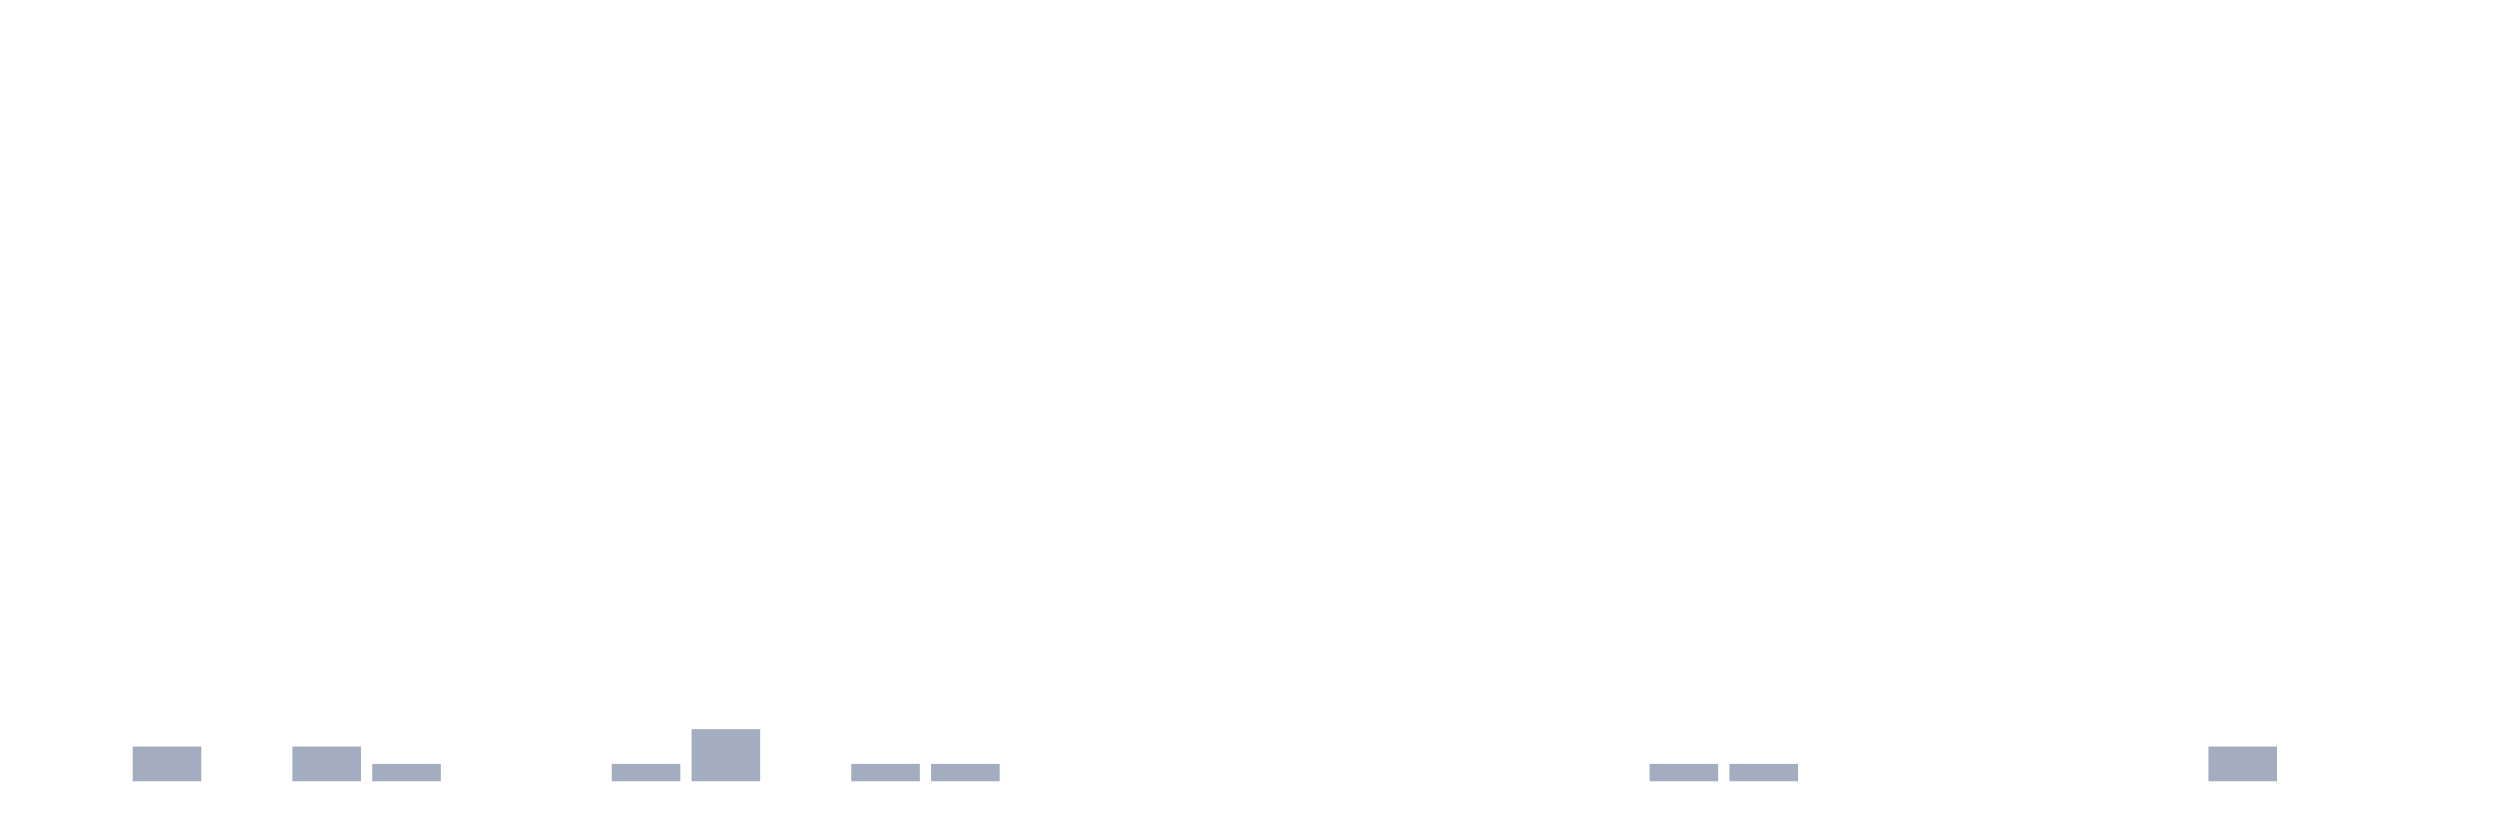
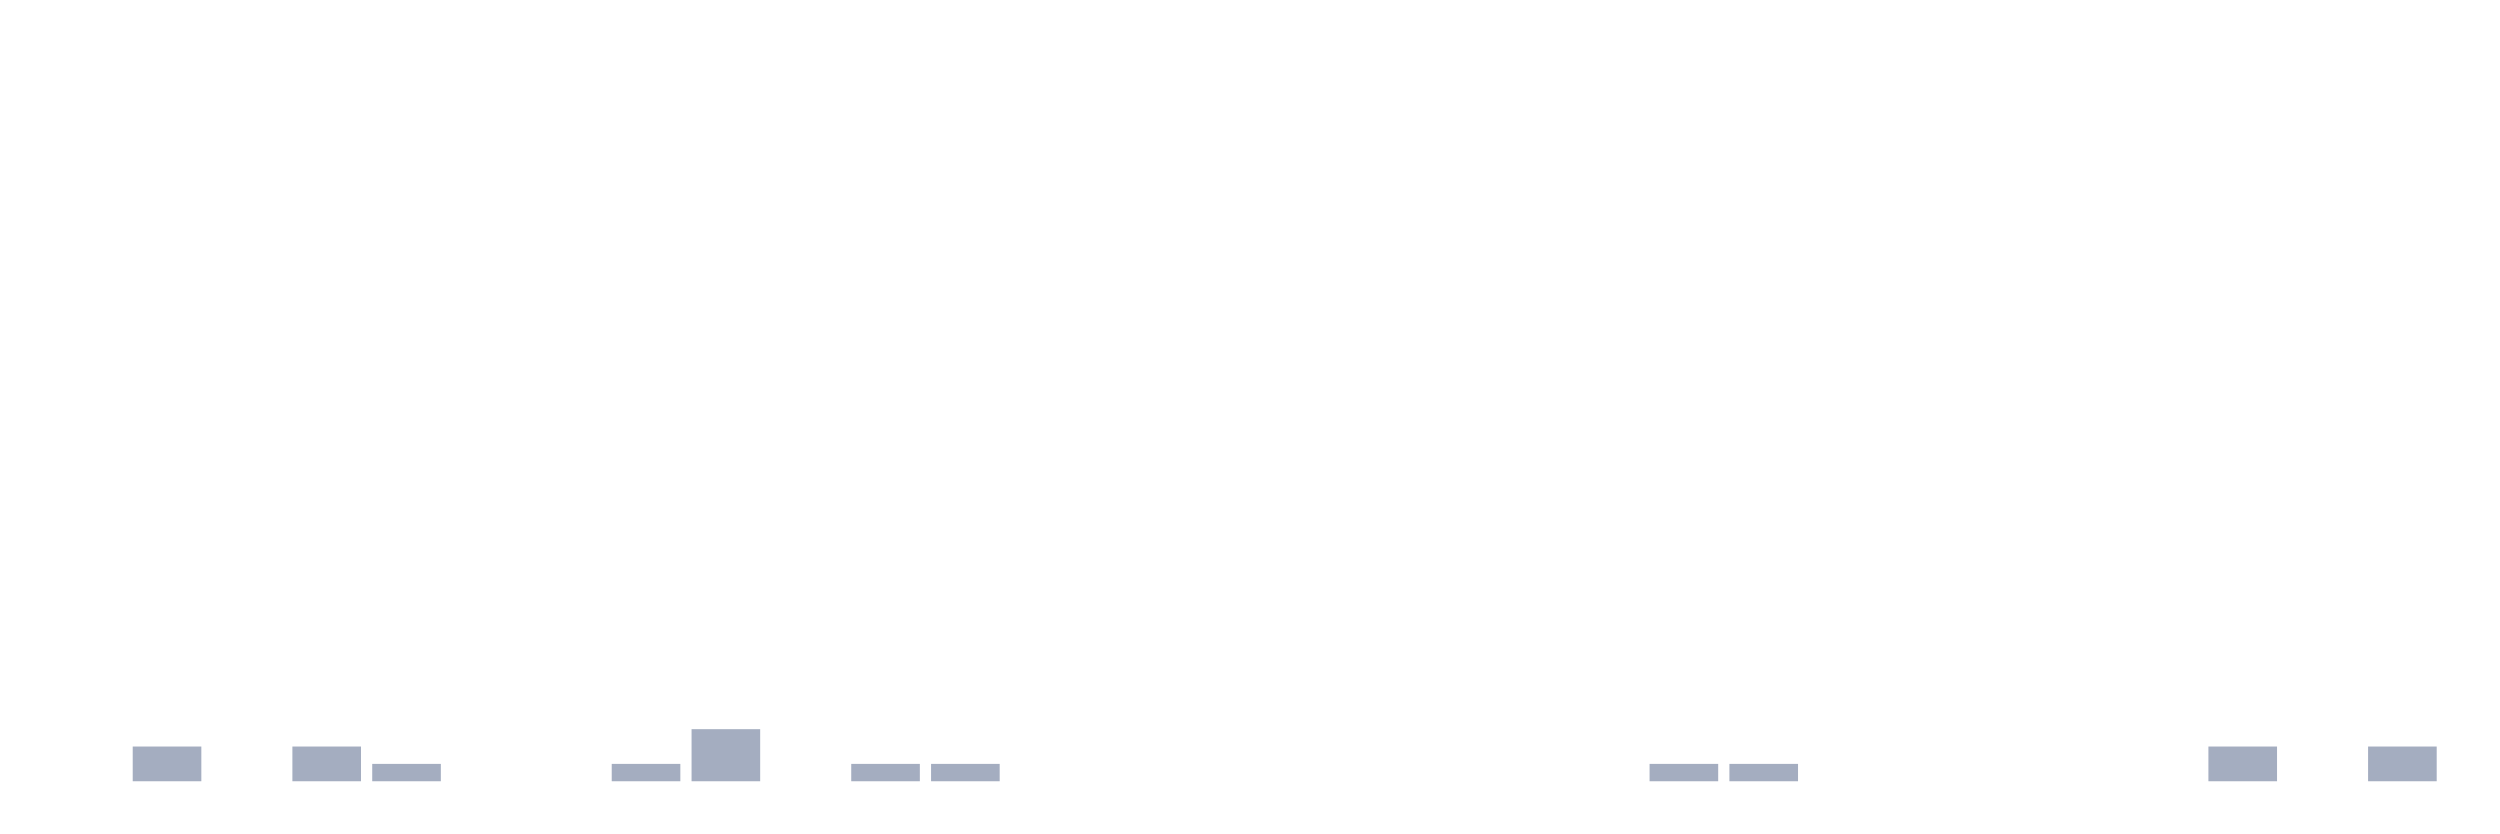
<svg xmlns="http://www.w3.org/2000/svg" viewBox="0 0 480 160">
  <g transform="translate(10,10)">
    <rect class="bar" x="0.153" width="13.175" y="140" height="0" fill="rgb(164,173,192)" />
    <rect class="bar" x="15.482" width="13.175" y="133.333" height="6.667" fill="rgb(164,173,192)" />
    <rect class="bar" x="30.81" width="13.175" y="140" height="0" fill="rgb(164,173,192)" />
    <rect class="bar" x="46.138" width="13.175" y="133.333" height="6.667" fill="rgb(164,173,192)" />
    <rect class="bar" x="61.466" width="13.175" y="136.667" height="3.333" fill="rgb(164,173,192)" />
    <rect class="bar" x="76.794" width="13.175" y="140" height="0" fill="rgb(164,173,192)" />
    <rect class="bar" x="92.123" width="13.175" y="140" height="0" fill="rgb(164,173,192)" />
    <rect class="bar" x="107.451" width="13.175" y="136.667" height="3.333" fill="rgb(164,173,192)" />
    <rect class="bar" x="122.779" width="13.175" y="130" height="10" fill="rgb(164,173,192)" />
    <rect class="bar" x="138.107" width="13.175" y="140" height="0" fill="rgb(164,173,192)" />
    <rect class="bar" x="153.436" width="13.175" y="136.667" height="3.333" fill="rgb(164,173,192)" />
    <rect class="bar" x="168.764" width="13.175" y="136.667" height="3.333" fill="rgb(164,173,192)" />
    <rect class="bar" x="184.092" width="13.175" y="140" height="0" fill="rgb(164,173,192)" />
    <rect class="bar" x="199.42" width="13.175" y="140" height="0" fill="rgb(164,173,192)" />
    <rect class="bar" x="214.748" width="13.175" y="140" height="0" fill="rgb(164,173,192)" />
    <rect class="bar" x="230.077" width="13.175" y="140" height="0" fill="rgb(164,173,192)" />
    <rect class="bar" x="245.405" width="13.175" y="140" height="0" fill="rgb(164,173,192)" />
    <rect class="bar" x="260.733" width="13.175" y="140" height="0" fill="rgb(164,173,192)" />
    <rect class="bar" x="276.061" width="13.175" y="140" height="0" fill="rgb(164,173,192)" />
    <rect class="bar" x="291.39" width="13.175" y="140" height="0" fill="rgb(164,173,192)" />
    <rect class="bar" x="306.718" width="13.175" y="136.667" height="3.333" fill="rgb(164,173,192)" />
    <rect class="bar" x="322.046" width="13.175" y="136.667" height="3.333" fill="rgb(164,173,192)" />
    <rect class="bar" x="337.374" width="13.175" y="140" height="0" fill="rgb(164,173,192)" />
    <rect class="bar" x="352.702" width="13.175" y="140" height="0" fill="rgb(164,173,192)" />
    <rect class="bar" x="368.031" width="13.175" y="140" height="0" fill="rgb(164,173,192)" />
    <rect class="bar" x="383.359" width="13.175" y="140" height="0" fill="rgb(164,173,192)" />
    <rect class="bar" x="398.687" width="13.175" y="140" height="0" fill="rgb(164,173,192)" />
    <rect class="bar" x="414.015" width="13.175" y="133.333" height="6.667" fill="rgb(164,173,192)" />
    <rect class="bar" x="429.344" width="13.175" y="140" height="0" fill="rgb(164,173,192)" />
-     <rect class="bar" x="444.672" width="13.175" y="140" height="0" fill="rgb(164,173,192)" />
+     <rect class="bar" x="444.672" width="13.175" y="133.333" height="6.667" fill="rgb(164,173,192)" />
  </g>
</svg>
